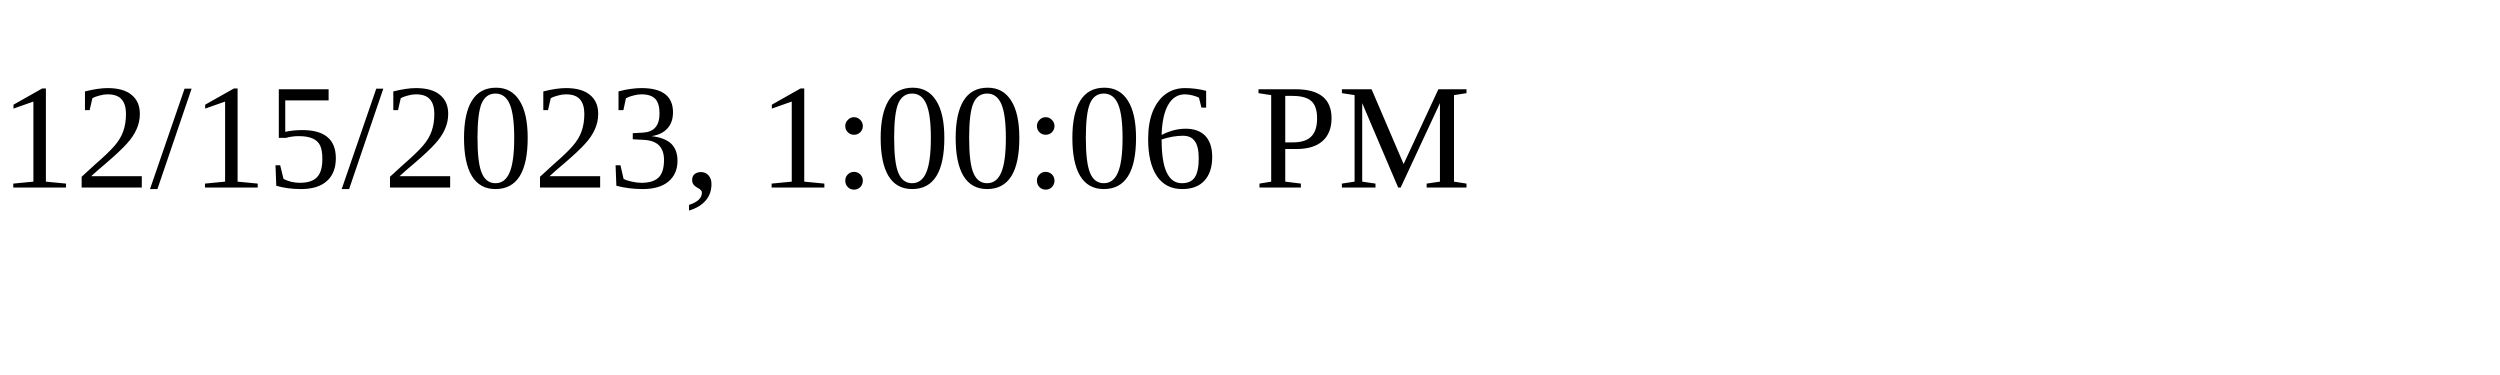
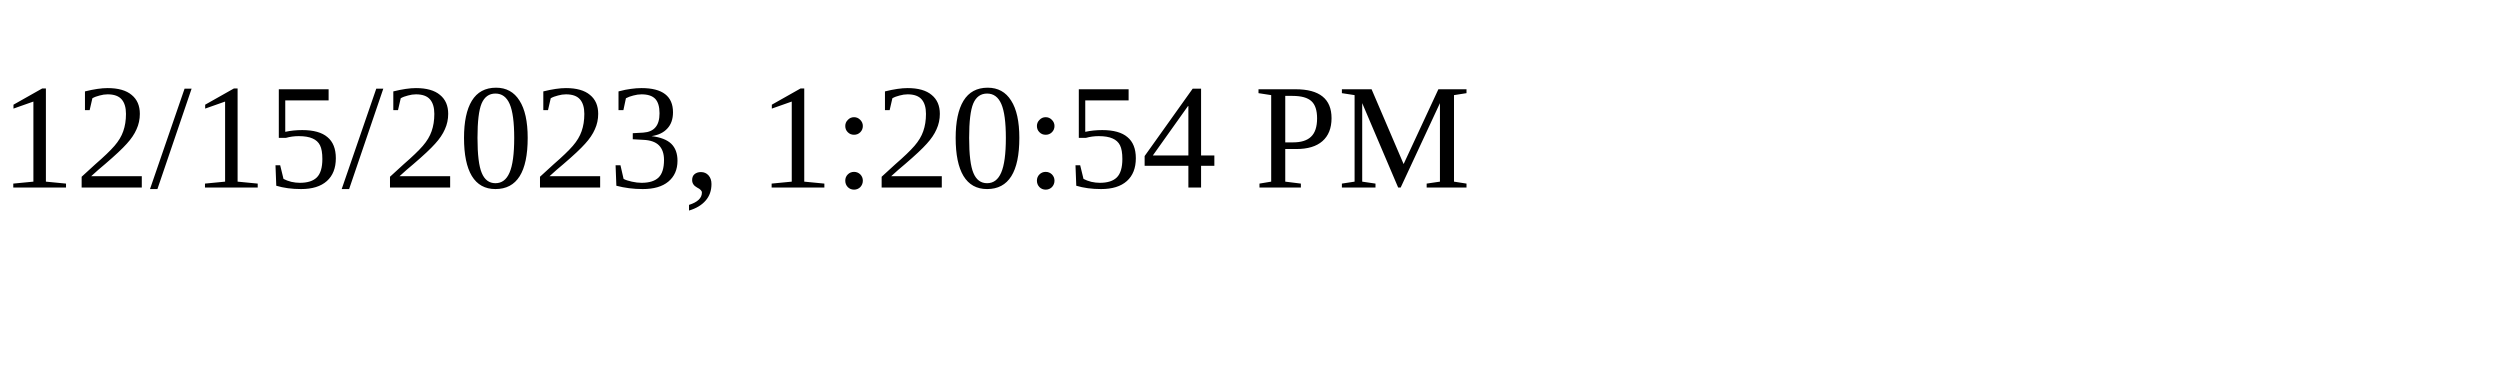
<svg xmlns="http://www.w3.org/2000/svg" height="30" width="200">
-   <text x="0" y="15">12/15/2023, 1:00:06 PM</text>
+   <text x="0" y="15">12/15/2023, 1:20:54 PM</text>
</svg>
